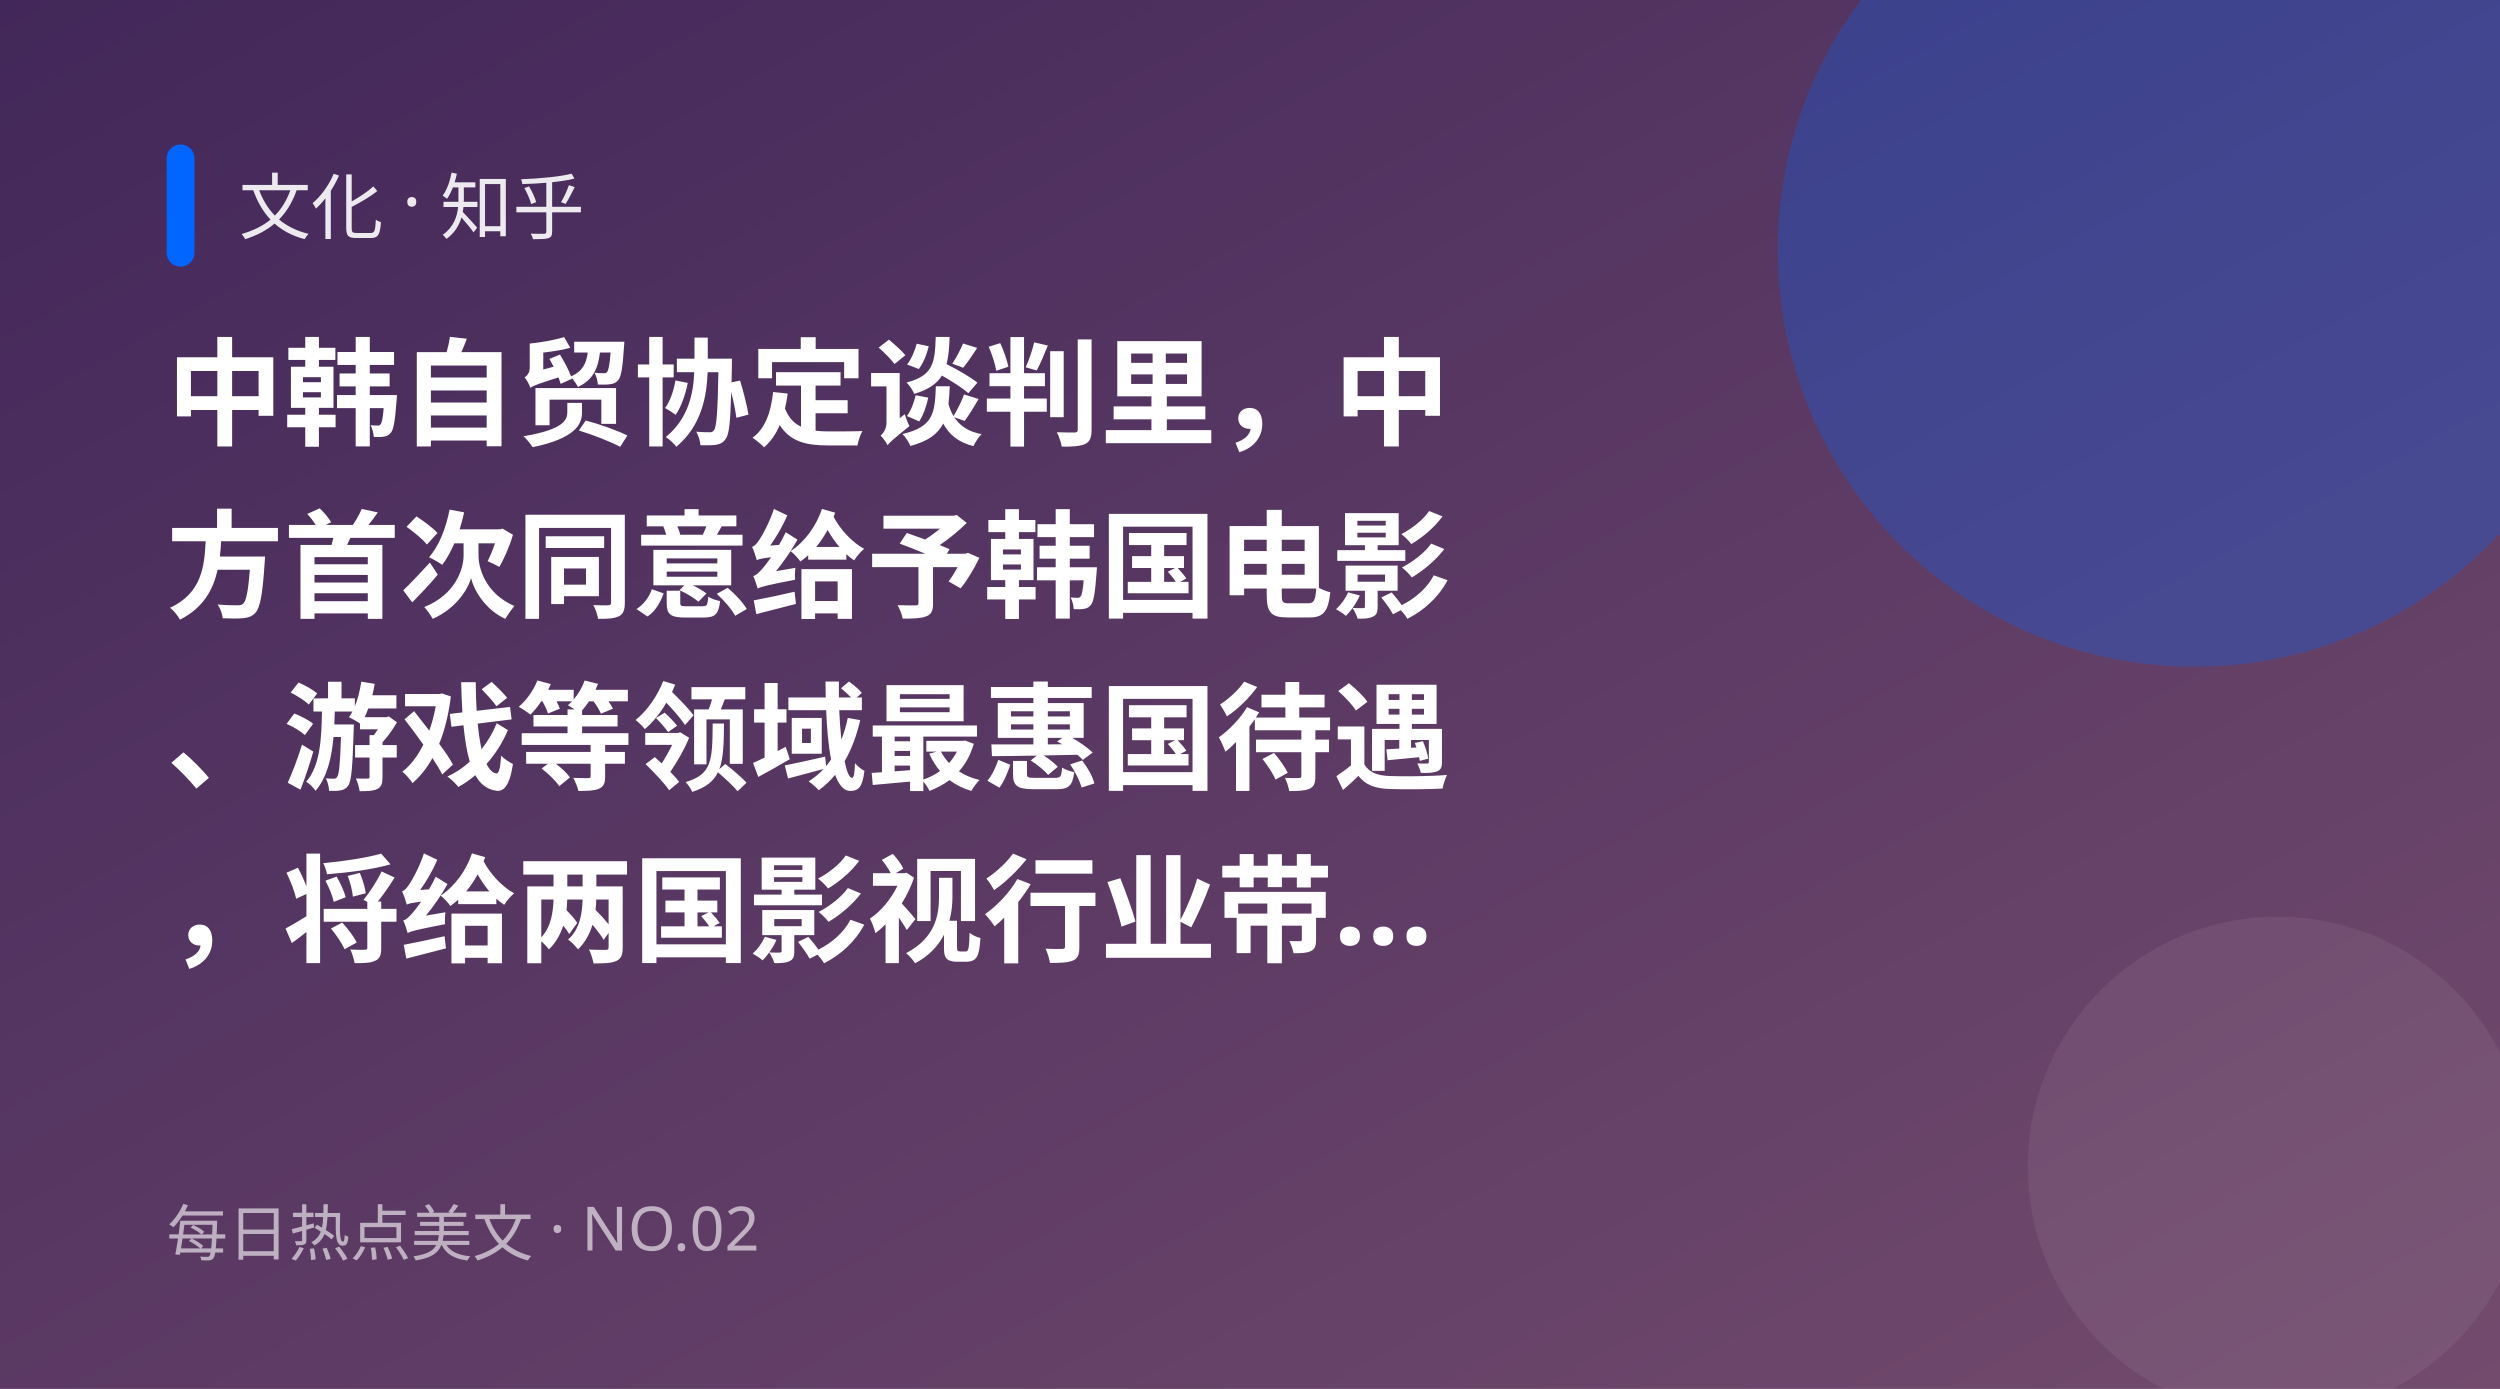
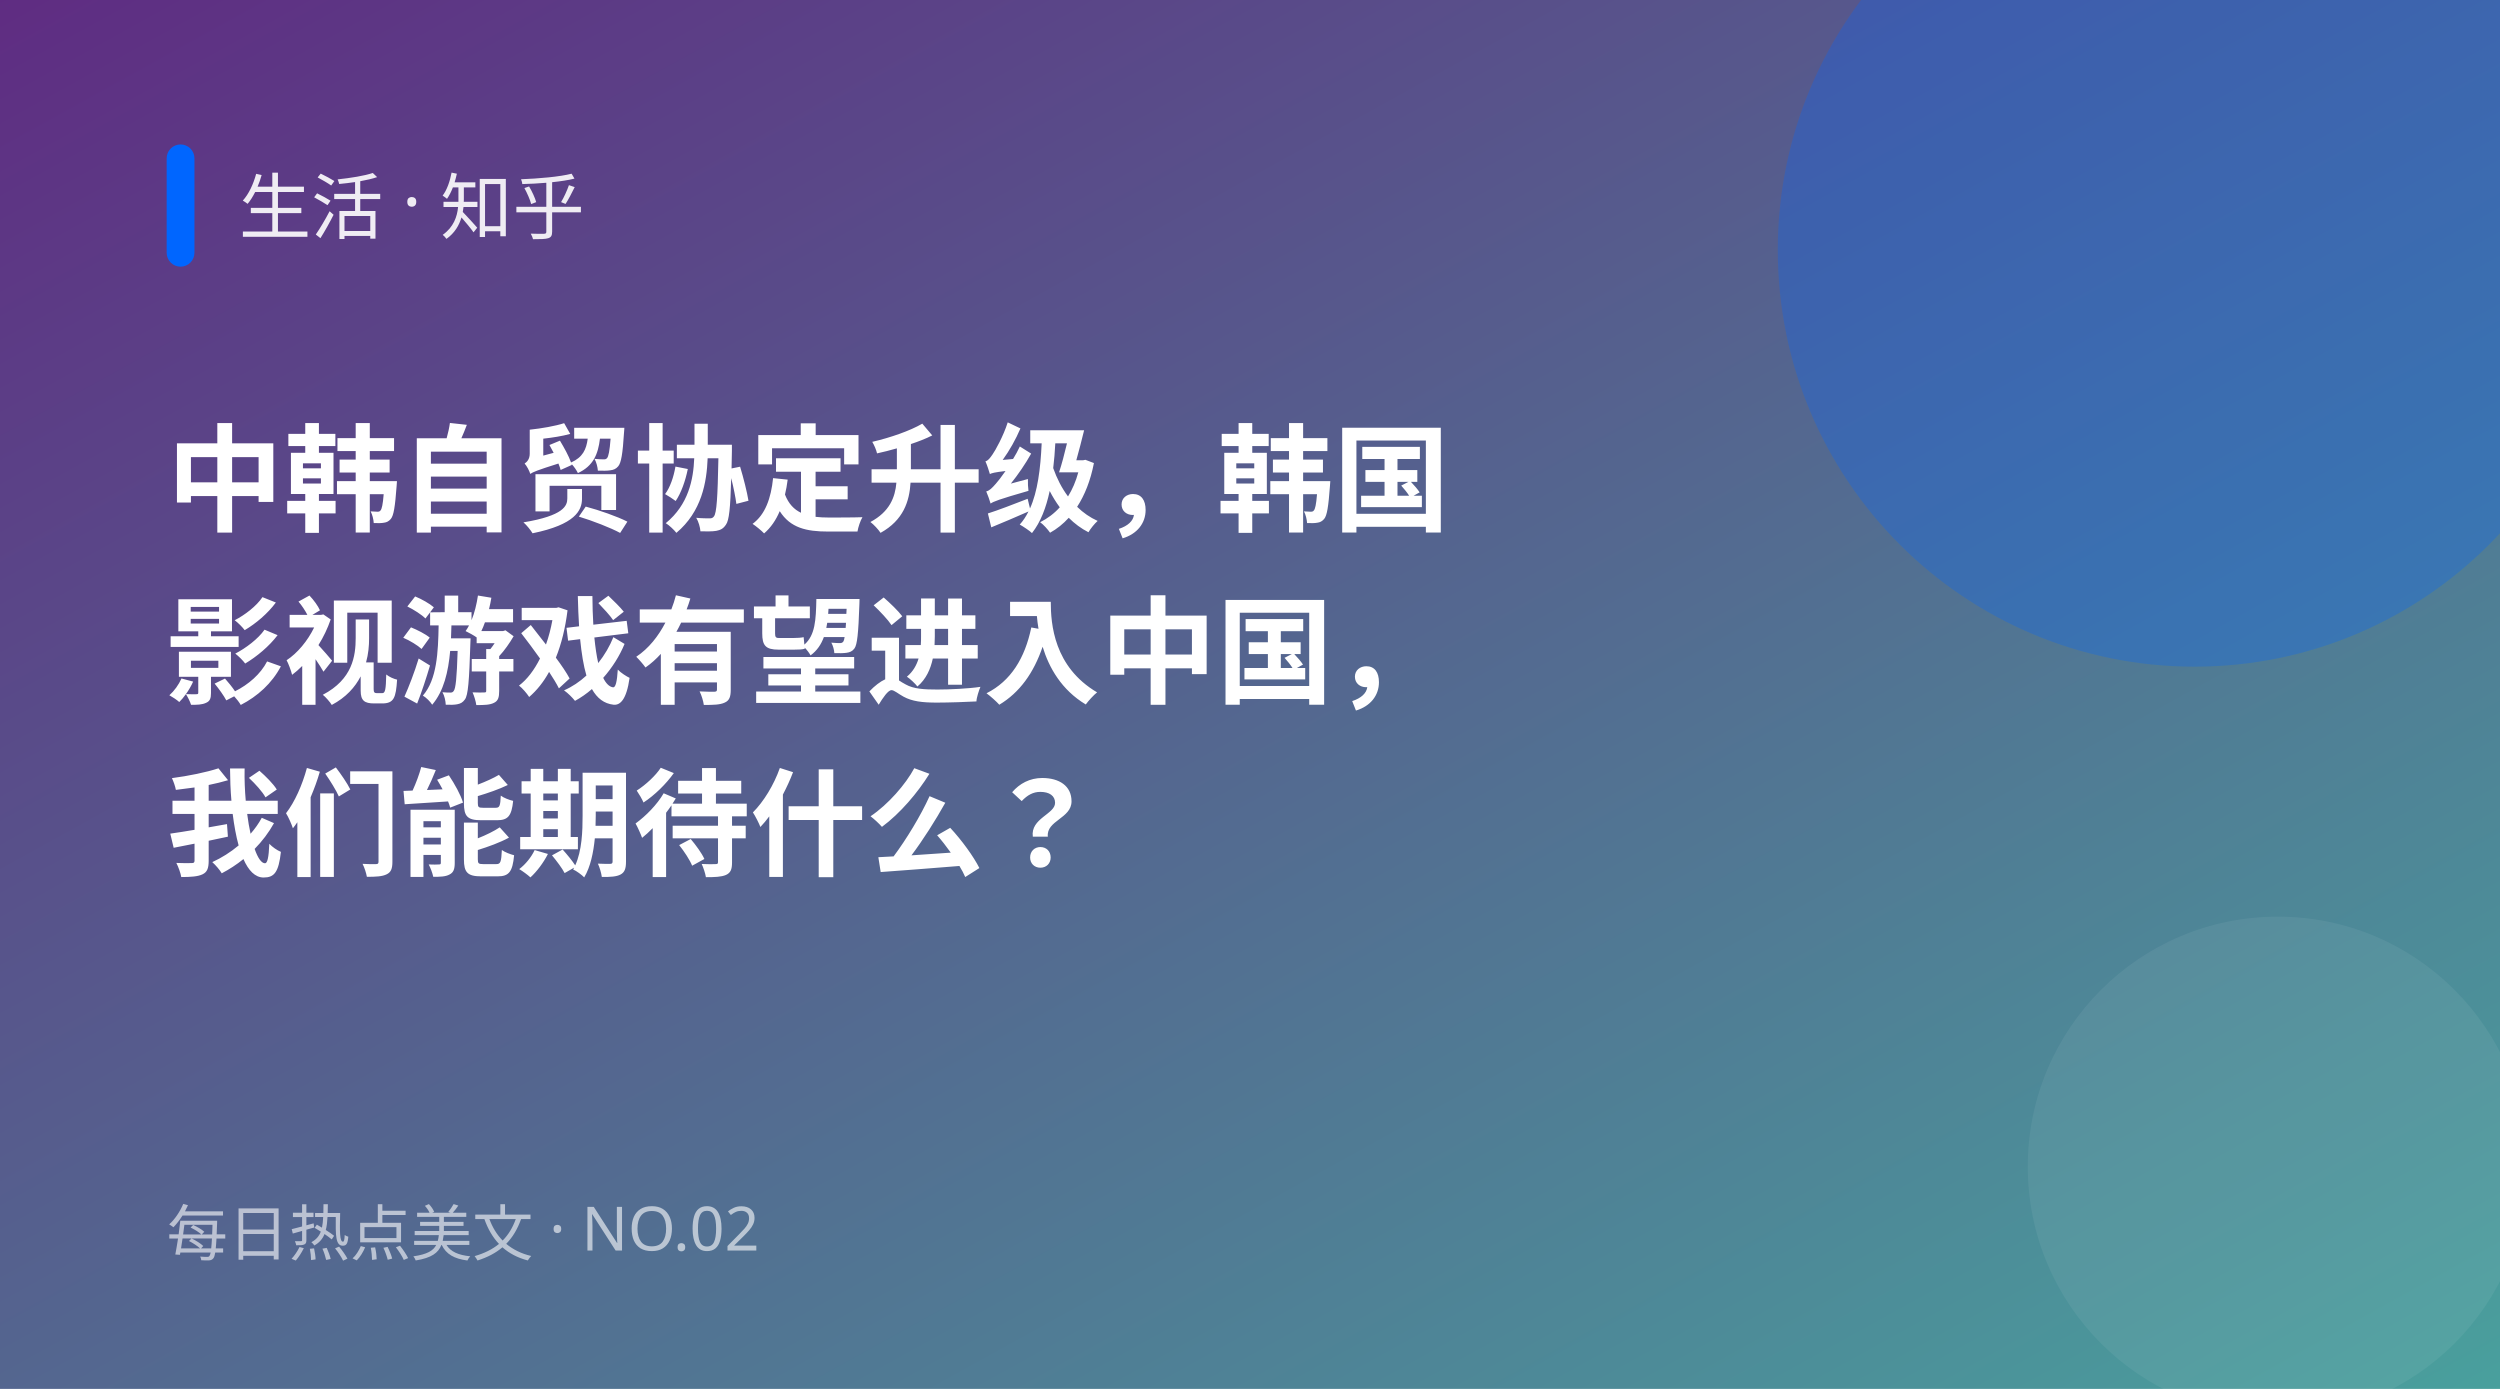
<svg xmlns="http://www.w3.org/2000/svg" width="900" height="500" viewBox="0 0 900 500">
  <defs>
    <linearGradient id="g" x1="0" y1="0" x2="1" y2="1">
-       <stop offset="0" stop-color="#42275a" />
-       <stop offset="1" stop-color="#734b6d" />
+       <stop offset="0" stop-color="#5f2c82" />
+       <stop offset="1" stop-color="#49a09d" />
    </linearGradient>
  </defs>
  <rect width="900" height="500" fill="url(#g)" />
  <circle cx="790" cy="90" r="150" fill="#0066ff" opacity="0.28" />
  <circle cx="820" cy="420" r="90" fill="#fff" opacity="0.06" />
  <rect x="60" y="52" width="10" height="44" rx="5" fill="#0066ff" />
-   <text x="86" y="84" fill="#fff" font-size="26" opacity="0.9" font-family="PingFang SC,Microsoft YaHei,sans-serif">文化 · 知乎</text>
-   <text x="60" y="157" fill="#fff" font-size="42" font-weight="700" font-family="PingFang SC,Microsoft YaHei,sans-serif">中韩自贸协定谈判里，中</text>
-   <text x="60" y="219" fill="#fff" font-size="42" font-weight="700" font-family="PingFang SC,Microsoft YaHei,sans-serif">方首次同意给予韩国电影</text>
-   <text x="60" y="281" fill="#fff" font-size="42" font-weight="700" font-family="PingFang SC,Microsoft YaHei,sans-serif">、游戏等领域最惠国待遇</text>
-   <text x="60" y="343" fill="#fff" font-size="42" font-weight="700" font-family="PingFang SC,Microsoft YaHei,sans-serif">，将给两国影视行业带…</text>
+   <text x="86" y="84" fill="#fff" font-size="26" opacity="0.9" font-family="PingFang SC,Microsoft YaHei,sans-serif">生活 · 知乎</text>
+   <text x="60" y="188" fill="#fff" font-size="42" font-weight="700" font-family="PingFang SC,Microsoft YaHei,sans-serif">中韩自贸协定升级，韩国</text>
+   <text x="60" y="250" fill="#fff" font-size="42" font-weight="700" font-family="PingFang SC,Microsoft YaHei,sans-serif">影视游戏有望进入中国，</text>
+   <text x="60" y="312" fill="#fff" font-size="42" font-weight="700" font-family="PingFang SC,Microsoft YaHei,sans-serif">我们能期待什么？</text>
  <text x="60" y="452" fill="#fff" font-size="22" opacity="0.6" font-family="PingFang SC,Microsoft YaHei,sans-serif">每日热点美文 · NO.02</text>
</svg>
